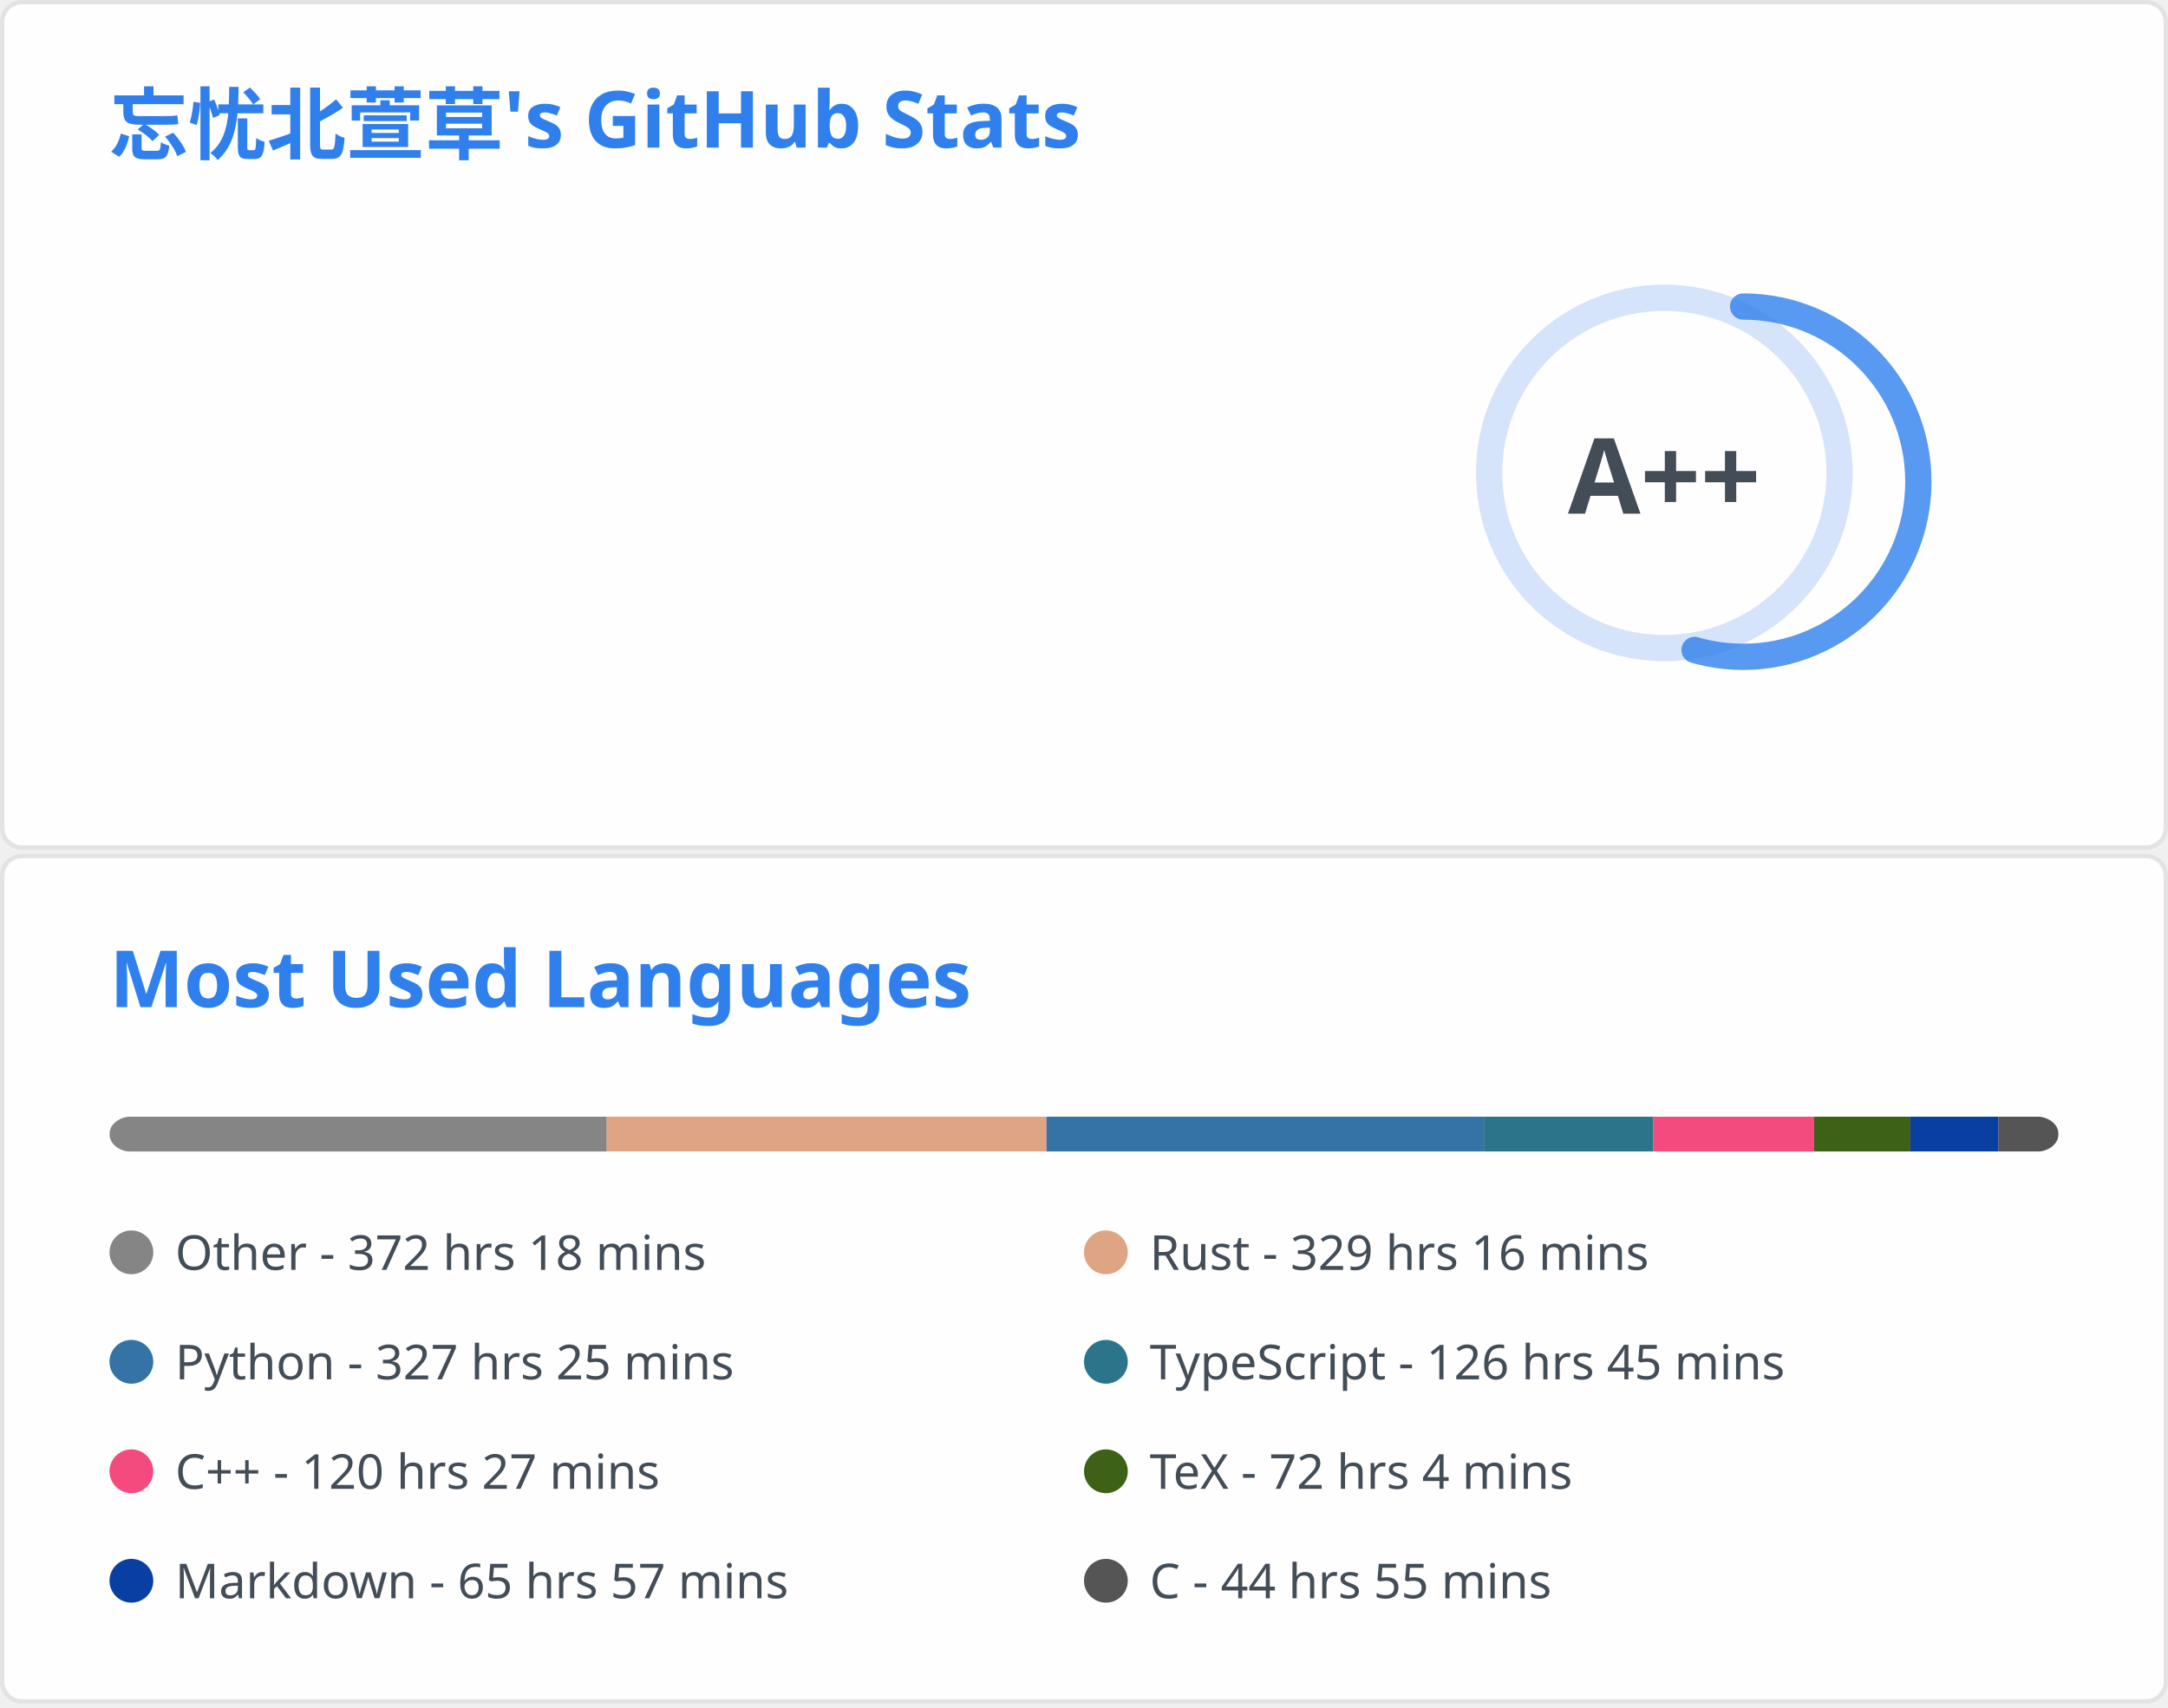
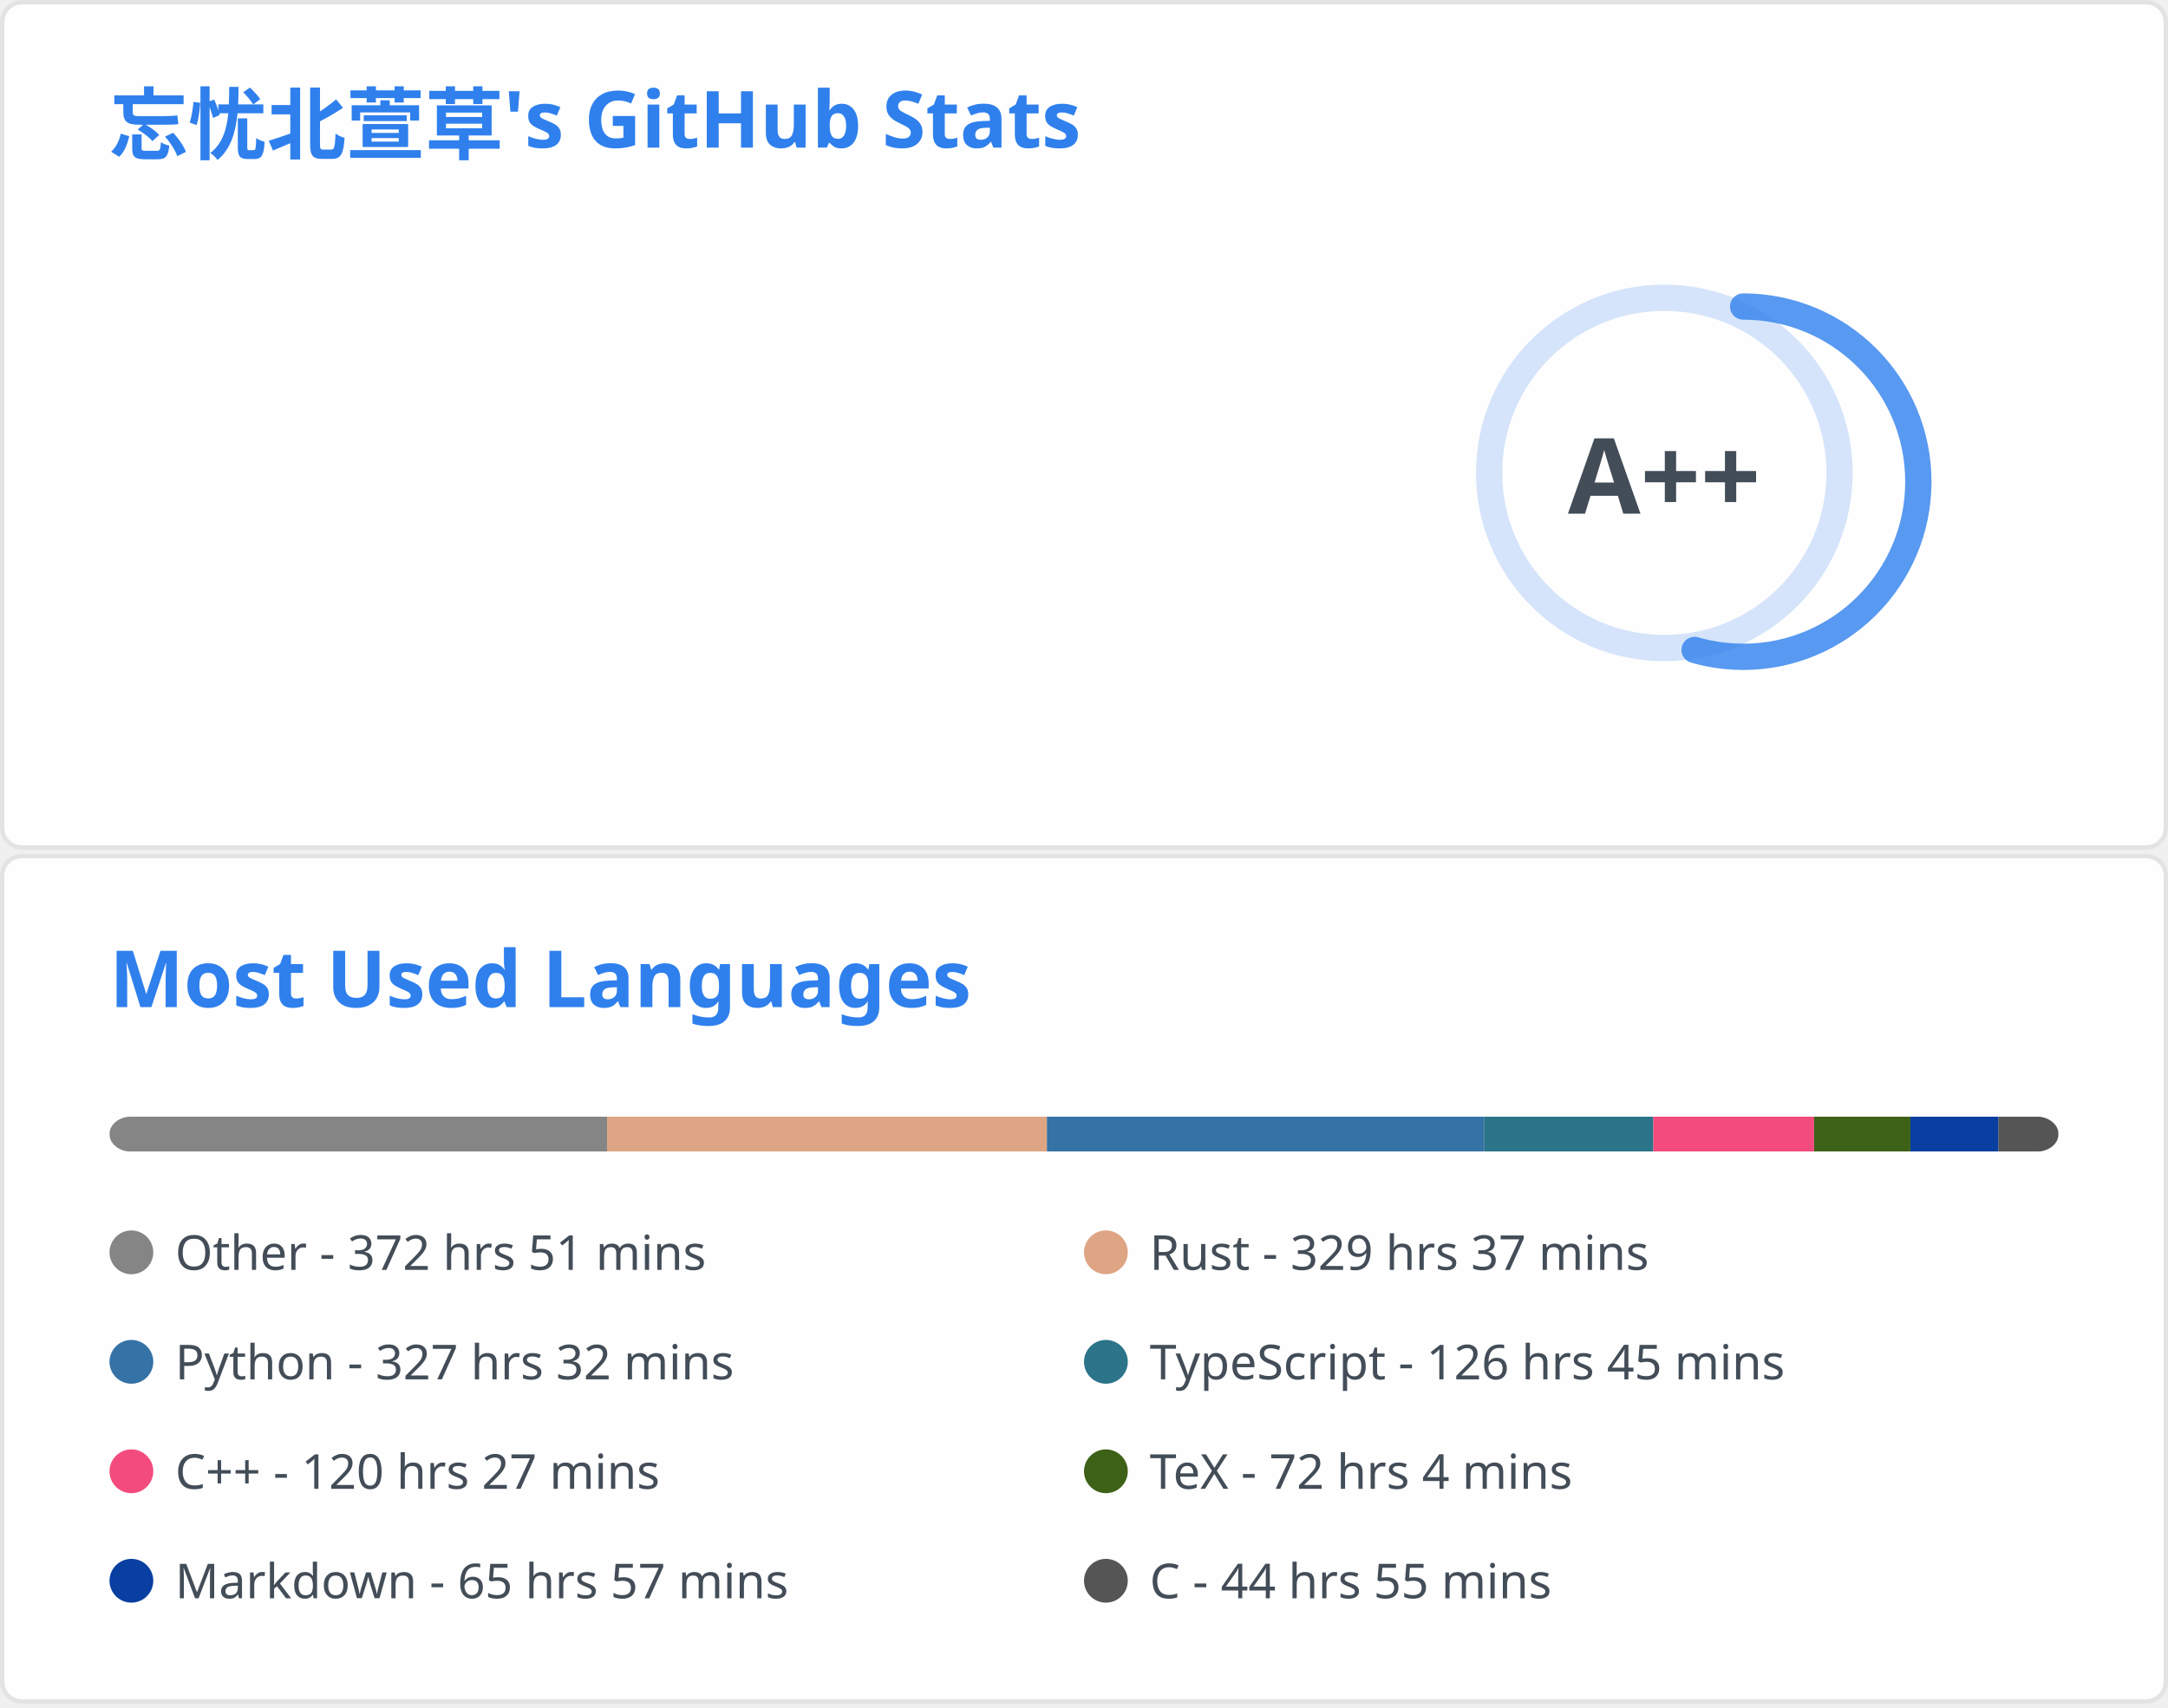
<svg xmlns="http://www.w3.org/2000/svg" aria-labelledby="descId" width="495" height="390" viewBox="0 0 495 390" fill="none">
  <svg width="495" height="195" fill="none" aria-labelledby="descId" viewBox="0 0 495 195" y="0">
    <style>@keyframes rankAnimation{0%{stroke-dashoffset:251.327}}@keyframes scaleInAnimation{0%{transform:translate(-5px,5px) scale(0)}to{transform:translate(-5px,5px) scale(1)}}@keyframes fadeInAnimation{0%{opacity:0}to{opacity:1}}.stat{font:600 14px"Segoe UI",Ubuntu,Sans-Serif;fill:#434d58}.bold{font:700 14px"Segoe UI",Ubuntu,Sans-Serif}.icon{fill:#4c71f2}.stagger{opacity:0;animation:fadeInAnimation .3s ease-in-out forwards}.rank-circle,.rank-circle-rim{stroke:#2f80ed33;fill:none;stroke-width:6}.rank-circle{stroke:#2f80edcc;stroke-dasharray:250;stroke-linecap:round;transform-origin:-10px 8px;transform:rotate(-90deg);stroke-dashoffset:113.097}.rank-text{font:800 24px"Segoe UI",Ubuntu,Sans-Serif;fill:#434d58;transform:translate(-5px,5px)}.rank-circle{animation:rankAnimation 1s forwards ease-in-out}.rank-text{animation:scaleInAnimation .3s ease-in-out forwards}@supports (-moz-appearance:auto){.header{font-size:15.3px}}.lang-name{font:400 11px"Segoe UI",Ubuntu,Sans-Serif;fill:#434d58}.header{font:600 18px"Segoe UI",Ubuntu,Sans-Serif;fill:#2f80ed;animation:fadeInAnimation .8s ease-in-out forwards}@supports (-moz-appearance:auto){.header{font-size:15.3px}}</style>
    <rect width="494" height="99%" x=".5" y=".5" fill="#fffefe" stroke="#e4e2e2" rx="4.5" />
    <text class="header" transform="translate(25 35)">忘忧北萱草's GitHub Stats</text>
    <svg y="60">
      <g transform="translate(390 40)">
        <circle cx="-10" cy="8" r="40" class="rank-circle-rim" />
        <circle cx="-10" cy="8" r="40" class="rank-circle" />
        <text x="-5" y="3" alignment-baseline="central" class="rank-text" dominant-baseline="central" text-anchor="middle">A++</text>
      </g>
      <svg>
        <g class="stagger" style="animation-delay: 450ms" transform="translate(25)">
          <svg width="16" height="16" class="icon" viewBox="0 0 16 16">
            <path fill-rule="evenodd" d="M8 .25a.75.75 0 0 1 .673.418l1.882 3.815 4.21.612a.75.75 0 0 1 .416 1.279l-3.046 2.97.719 4.192a.75.75 0 0 1-1.088.791L8 12.347l-3.766 1.98a.75.75 0 0 1-1.088-.79l.72-4.194L.818 6.374a.75.75 0 0 1 .416-1.28l4.21-.611L7.327.668A.75.75 0 0 1 8 .25zm0 2.445L6.615 5.5a.75.75 0 0 1-.564.41l-3.097.45 2.24 2.184a.75.75 0 0 1 .216.664l-.528 3.084 2.769-1.456a.75.75 0 0 1 .698 0l2.77 1.456-.53-3.084a.75.75 0 0 1 .216-.664l2.24-2.183-3.096-.45a.75.75 0 0 1-.564-.41L8 2.694v.001z" />
          </svg>
          <text x="25" y="12.5" class="stat bold">Total Stars Earned:</text>
-           <text x="170" y="12.5" class="stat">6477</text>
+           <text x="170" y="12.5" class="stat">6491</text>
        </g>
        <g class="stagger" style="animation-delay: 600ms" transform="translate(25 25)">
          <svg width="16" height="16" class="icon" viewBox="0 0 16 16">
            <path fill-rule="evenodd" d="M1.643 3.143.427 1.927A.25.25 0 0 0 0 2.104V5.75c0 .138.112.25.25.25h3.646a.25.25 0 0 0 .177-.427L2.715 4.215a6.5 6.5 0 1 1-1.18 4.458.75.75 0 1 0-1.493.154 8.001 8.001 0 1 0 1.6-5.684zM7.75 4a.75.75 0 0 1 .75.75v2.992l2.028.812a.75.75 0 0 1-.557 1.392l-2.5-1A.75.75 0 0 1 7 8.25v-3.5A.75.75 0 0 1 7.75 4z" />
          </svg>
          <text x="25" y="12.5" class="stat bold">Total Commits:</text>
-           <text x="170" y="12.5" class="stat">517</text>
+           <text x="170" y="12.5" class="stat">514</text>
        </g>
        <g class="stagger" style="animation-delay: 750ms" transform="translate(25 50)">
          <svg width="16" height="16" class="icon" viewBox="0 0 16 16">
            <path fill-rule="evenodd" d="M7.177 3.073 9.573.677A.25.25 0 0 1 10 .854v4.792a.25.25 0 0 1-.427.177L7.177 3.427a.25.25 0 0 1 0-.354zM3.75 2.5a.75.75 0 1 0 0 1.5.75.75 0 0 0 0-1.5zm-2.25.75a2.25 2.25 0 1 1 3 2.122v5.256a2.251 2.251 0 1 1-1.5 0V5.372A2.25 2.25 0 0 1 1.5 3.25zM11 2.5h-1V4h1a1 1 0 0 1 1 1v5.628a2.251 2.251 0 1 0 1.5 0V5A2.5 2.5 0 0 0 11 2.5zm1 10.25a.75.75 0 1 1 1.5 0 .75.75 0 0 1-1.5 0zM3.75 12a.75.75 0 1 0 0 1.5.75.75 0 0 0 0-1.5z" />
          </svg>
          <text x="25" y="12.5" class="stat bold">Total PRs:</text>
          <text x="170" y="12.5" class="stat">64</text>
        </g>
        <g class="stagger" style="animation-delay: 900ms" transform="translate(25 75)">
          <svg width="16" height="16" class="icon" viewBox="0 0 16 16">
            <path fill-rule="evenodd" d="M8 1.5a6.5 6.5 0 1 0 0 13 6.5 6.5 0 0 0 0-13zM0 8a8 8 0 1 1 16 0A8 8 0 0 1 0 8zm9 3a1 1 0 1 1-2 0 1 1 0 0 1 2 0zm-.25-6.25a.75.75 0 0 0-1.5 0v3.5a.75.75 0 0 0 1.5 0v-3.5z" />
          </svg>
          <text x="25" y="12.5" class="stat bold">Total Issues:</text>
          <text x="170" y="12.5" class="stat">14</text>
        </g>
        <g class="stagger" style="animation-delay: 1050ms" transform="translate(25 100)">
          <svg width="16" height="16" class="icon" viewBox="0 0 16 16">
            <path fill-rule="evenodd" d="M2 2.5A2.5 2.5 0 0 1 4.5 0h8.75a.75.75 0 0 1 .75.75v12.5a.75.75 0 0 1-.75.75h-2.5a.75.75 0 1 1 0-1.5h1.75v-2h-8a1 1 0 0 0-.714 1.7.75.75 0 0 1-1.072 1.05A2.495 2.495 0 0 1 2 11.5v-9zm10.5-1V9h-8c-.356 0-.694.074-1 .208V2.5a1 1 0 0 1 1-1h8zM5 12.25v3.25a.25.25 0 0 0 .4.2l1.45-1.087a.25.25 0 0 1 .3 0L8.6 15.7a.25.25 0 0 0 .4-.2v-3.25a.25.25 0 0 0-.25-.25h-3.5a.25.25 0 0 0-.25.25z" />
          </svg>
          <text x="25" y="12.5" class="stat bold">Contributed to:</text>
          <text x="170" y="12.5" class="stat">57</text>
        </g>
      </svg>
    </svg>
  </svg>
  <svg width="495" height="195" fill="none" aria-labelledby="descId" viewBox="0 0 495 195" y="195">
    <style>@keyframes rankAnimation{0%{stroke-dashoffset:251.327}}@keyframes scaleInAnimation{0%{transform:translate(-5px,5px) scale(0)}to{transform:translate(-5px,5px) scale(1)}}@keyframes fadeInAnimation{0%{opacity:0}to{opacity:1}}.stat{font:600 14px"Segoe UI",Ubuntu,Sans-Serif;fill:#434d58}.bold{font:700 14px"Segoe UI",Ubuntu,Sans-Serif}.icon{fill:#4c71f2}.stagger{opacity:0;animation:fadeInAnimation .3s ease-in-out forwards}.rank-circle,.rank-circle-rim{stroke:#2f80ed33;fill:none;stroke-width:6}.rank-circle{stroke:#2f80edcc;stroke-dasharray:250;stroke-linecap:round;transform-origin:-10px 8px;transform:rotate(-90deg);stroke-dashoffset:113.097}.rank-text{font:800 24px"Segoe UI",Ubuntu,Sans-Serif;fill:#434d58;transform:translate(-5px,5px)}.rank-circle{animation:rankAnimation 1s forwards ease-in-out}.rank-text{animation:scaleInAnimation .3s ease-in-out forwards}@supports (-moz-appearance:auto){.header{font-size:15.3px}}.lang-name{font:400 11px"Segoe UI",Ubuntu,Sans-Serif;fill:#434d58}.header{font:600 18px"Segoe UI",Ubuntu,Sans-Serif;fill:#2f80ed;animation:fadeInAnimation .8s ease-in-out forwards}@supports (-moz-appearance:auto){.header{font-size:15.3px}}</style>
    <rect width="494" height="99%" x=".5" y=".5" fill="#fffefe" stroke="#e4e2e2" rx="4.5" />
    <text class="header" transform="translate(25 35)">Most Used Languages</text>
    <svg y="60">
      <svg>
        <mask id="rect-mask">
          <rect width="445" height="8" x="25" fill="#fff" rx="5" />
        </mask>
        <path fill="#ddd" d="M25 0h445v8H25z" mask="url(#rect-mask)" />
-         <path fill="#858585" d="M25 0h113.52v8H25z" mask="url(#rect-mask)" />
-         <path fill="#dea584" d="M138.519 0h100.436v8H138.519z" mask="url(#rect-mask)" />
-         <path fill="#3572A5" d="M238.956 0h99.858v8h-99.858z" mask="url(#rect-mask)" />
-         <path fill="#2b7489" d="M338.814 0h38.67v8h-38.67z" mask="url(#rect-mask)" />
+         <path fill="#858585" d="M25 0h113.609v8H25z" mask="url(#rect-mask)" />
+         <path fill="#dea584" d="M138.608 0h100.436v8H138.608z" mask="url(#rect-mask)" />
+         <path fill="#3572A5" d="M239.045 0h99.814v8h-99.814z" mask="url(#rect-mask)" />
+         <path fill="#2b7489" d="M338.858 0h38.626v8h-38.626z" mask="url(#rect-mask)" />
        <path fill="#f34b7d" d="M377.485 0h36.712v8h-36.712z" mask="url(#rect-mask)" />
        <path fill="#3D6117" d="M414.197 0h21.983v8h-21.983z" mask="url(#rect-mask)" />
        <path fill="#083fa1" d="M436.18 0h20.114v8H436.18z" mask="url(#rect-mask)" />
        <path fill="#555" d="M456.294 0H470v8h-13.706z" mask="url(#rect-mask)" />
        <g transform="translate(25 25)">
          <circle cx="5" cy="6" r="5" fill="#858585" />
-           <text x="15" y="10" class="lang-name">Other - 372 hrs 18 mins</text>
+           <text x="15" y="10" class="lang-name">Other - 372 hrs 51 mins</text>
        </g>
        <g transform="translate(247.5 25)">
          <circle cx="5" cy="6" r="5" fill="#dea584" />
-           <text x="15" y="10" class="lang-name">Rust - 329 hrs 16 mins</text>
+           <text x="15" y="10" class="lang-name">Rust - 329 hrs 37 mins</text>
        </g>
        <g transform="translate(25 50)">
          <circle cx="5" cy="6" r="5" fill="#3572A5" />
-           <text x="15" y="10" class="lang-name">Python - 327 hrs 25 mins</text>
+           <text x="15" y="10" class="lang-name">Python - 327 hrs 32 mins</text>
        </g>
        <g transform="translate(247.5 50)">
          <circle cx="5" cy="6" r="5" fill="#2b7489" />
          <text x="15" y="10" class="lang-name">TypeScript - 126 hrs 45 mins</text>
        </g>
        <g transform="translate(25 75)">
          <circle cx="5" cy="6" r="5" fill="#f34b7d" />
          <text x="15" y="10" class="lang-name">C++ - 120 hrs 27 mins</text>
        </g>
        <g transform="translate(247.5 75)">
          <circle cx="5" cy="6" r="5" fill="#3D6117" />
          <text x="15" y="10" class="lang-name">TeX - 72 hrs 4 mins</text>
        </g>
        <g transform="translate(25 100)">
          <circle cx="5" cy="6" r="5" fill="#083fa1" />
          <text x="15" y="10" class="lang-name">Markdown - 65 hrs 57 mins</text>
        </g>
        <g transform="translate(247.5 100)">
          <circle cx="5" cy="6" r="5" fill="#555" />
          <text x="15" y="10" class="lang-name">C - 44 hrs 55 mins</text>
        </g>
      </svg>
    </svg>
  </svg>
</svg>
